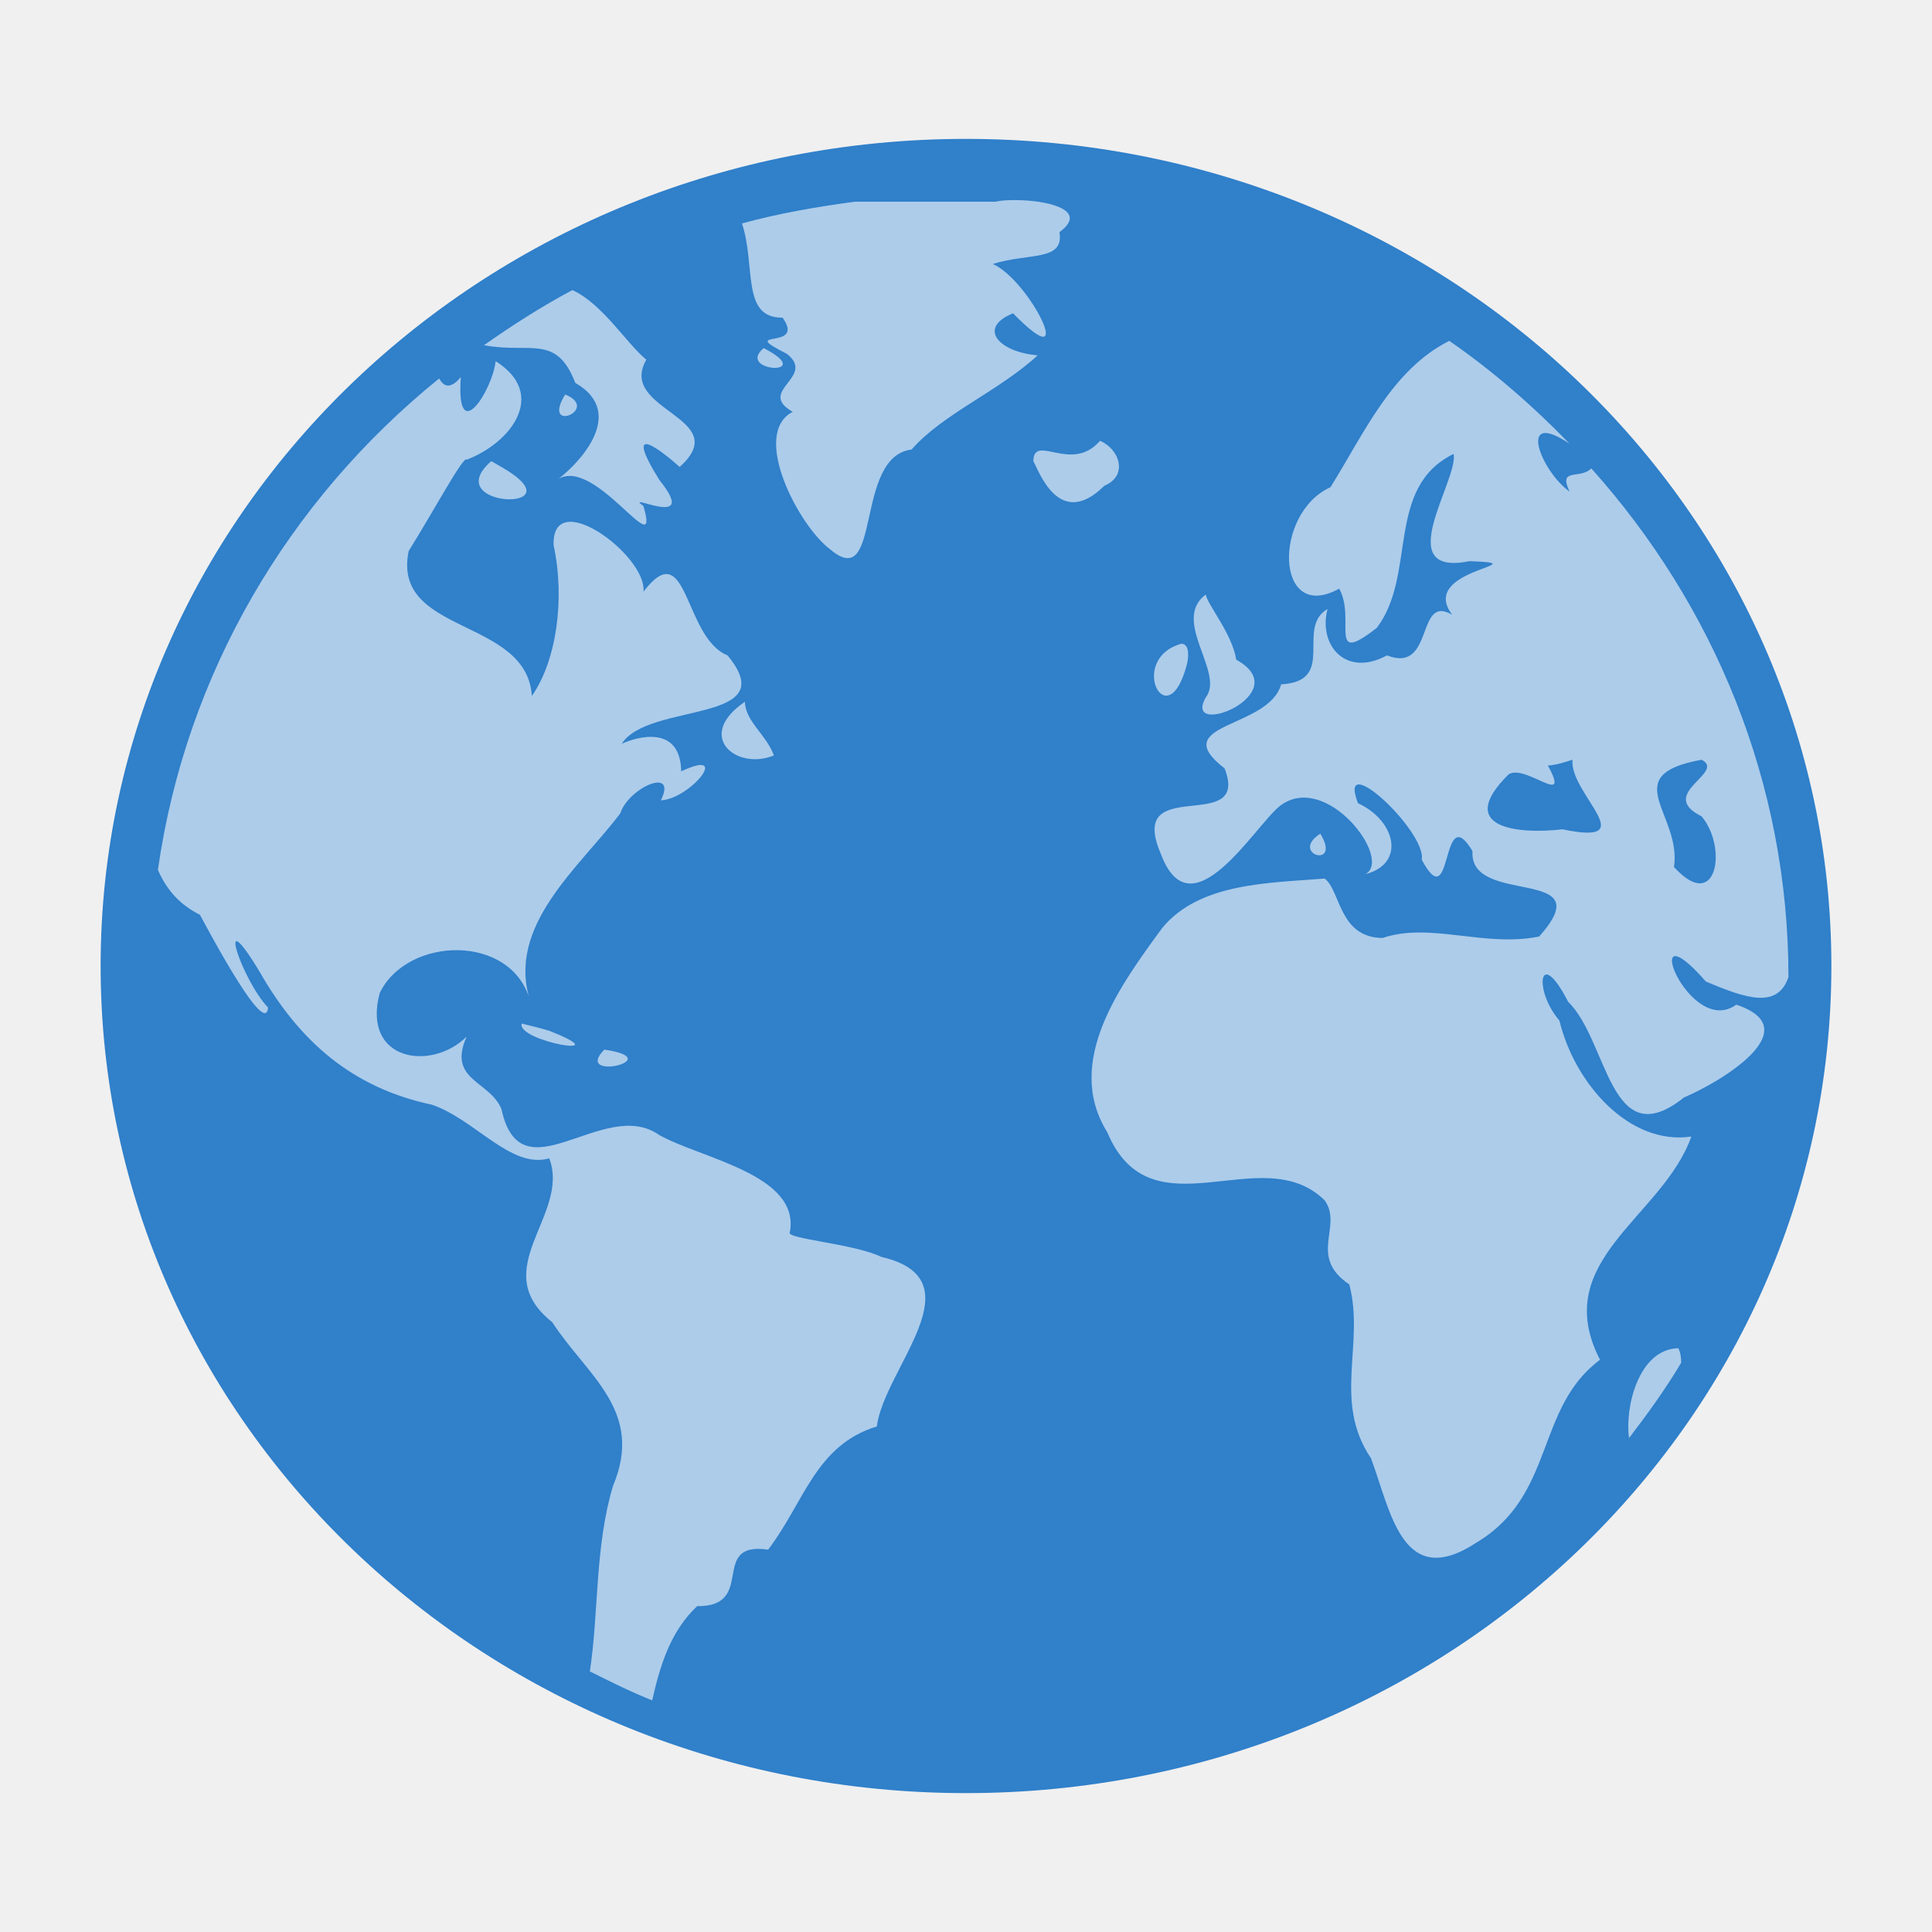
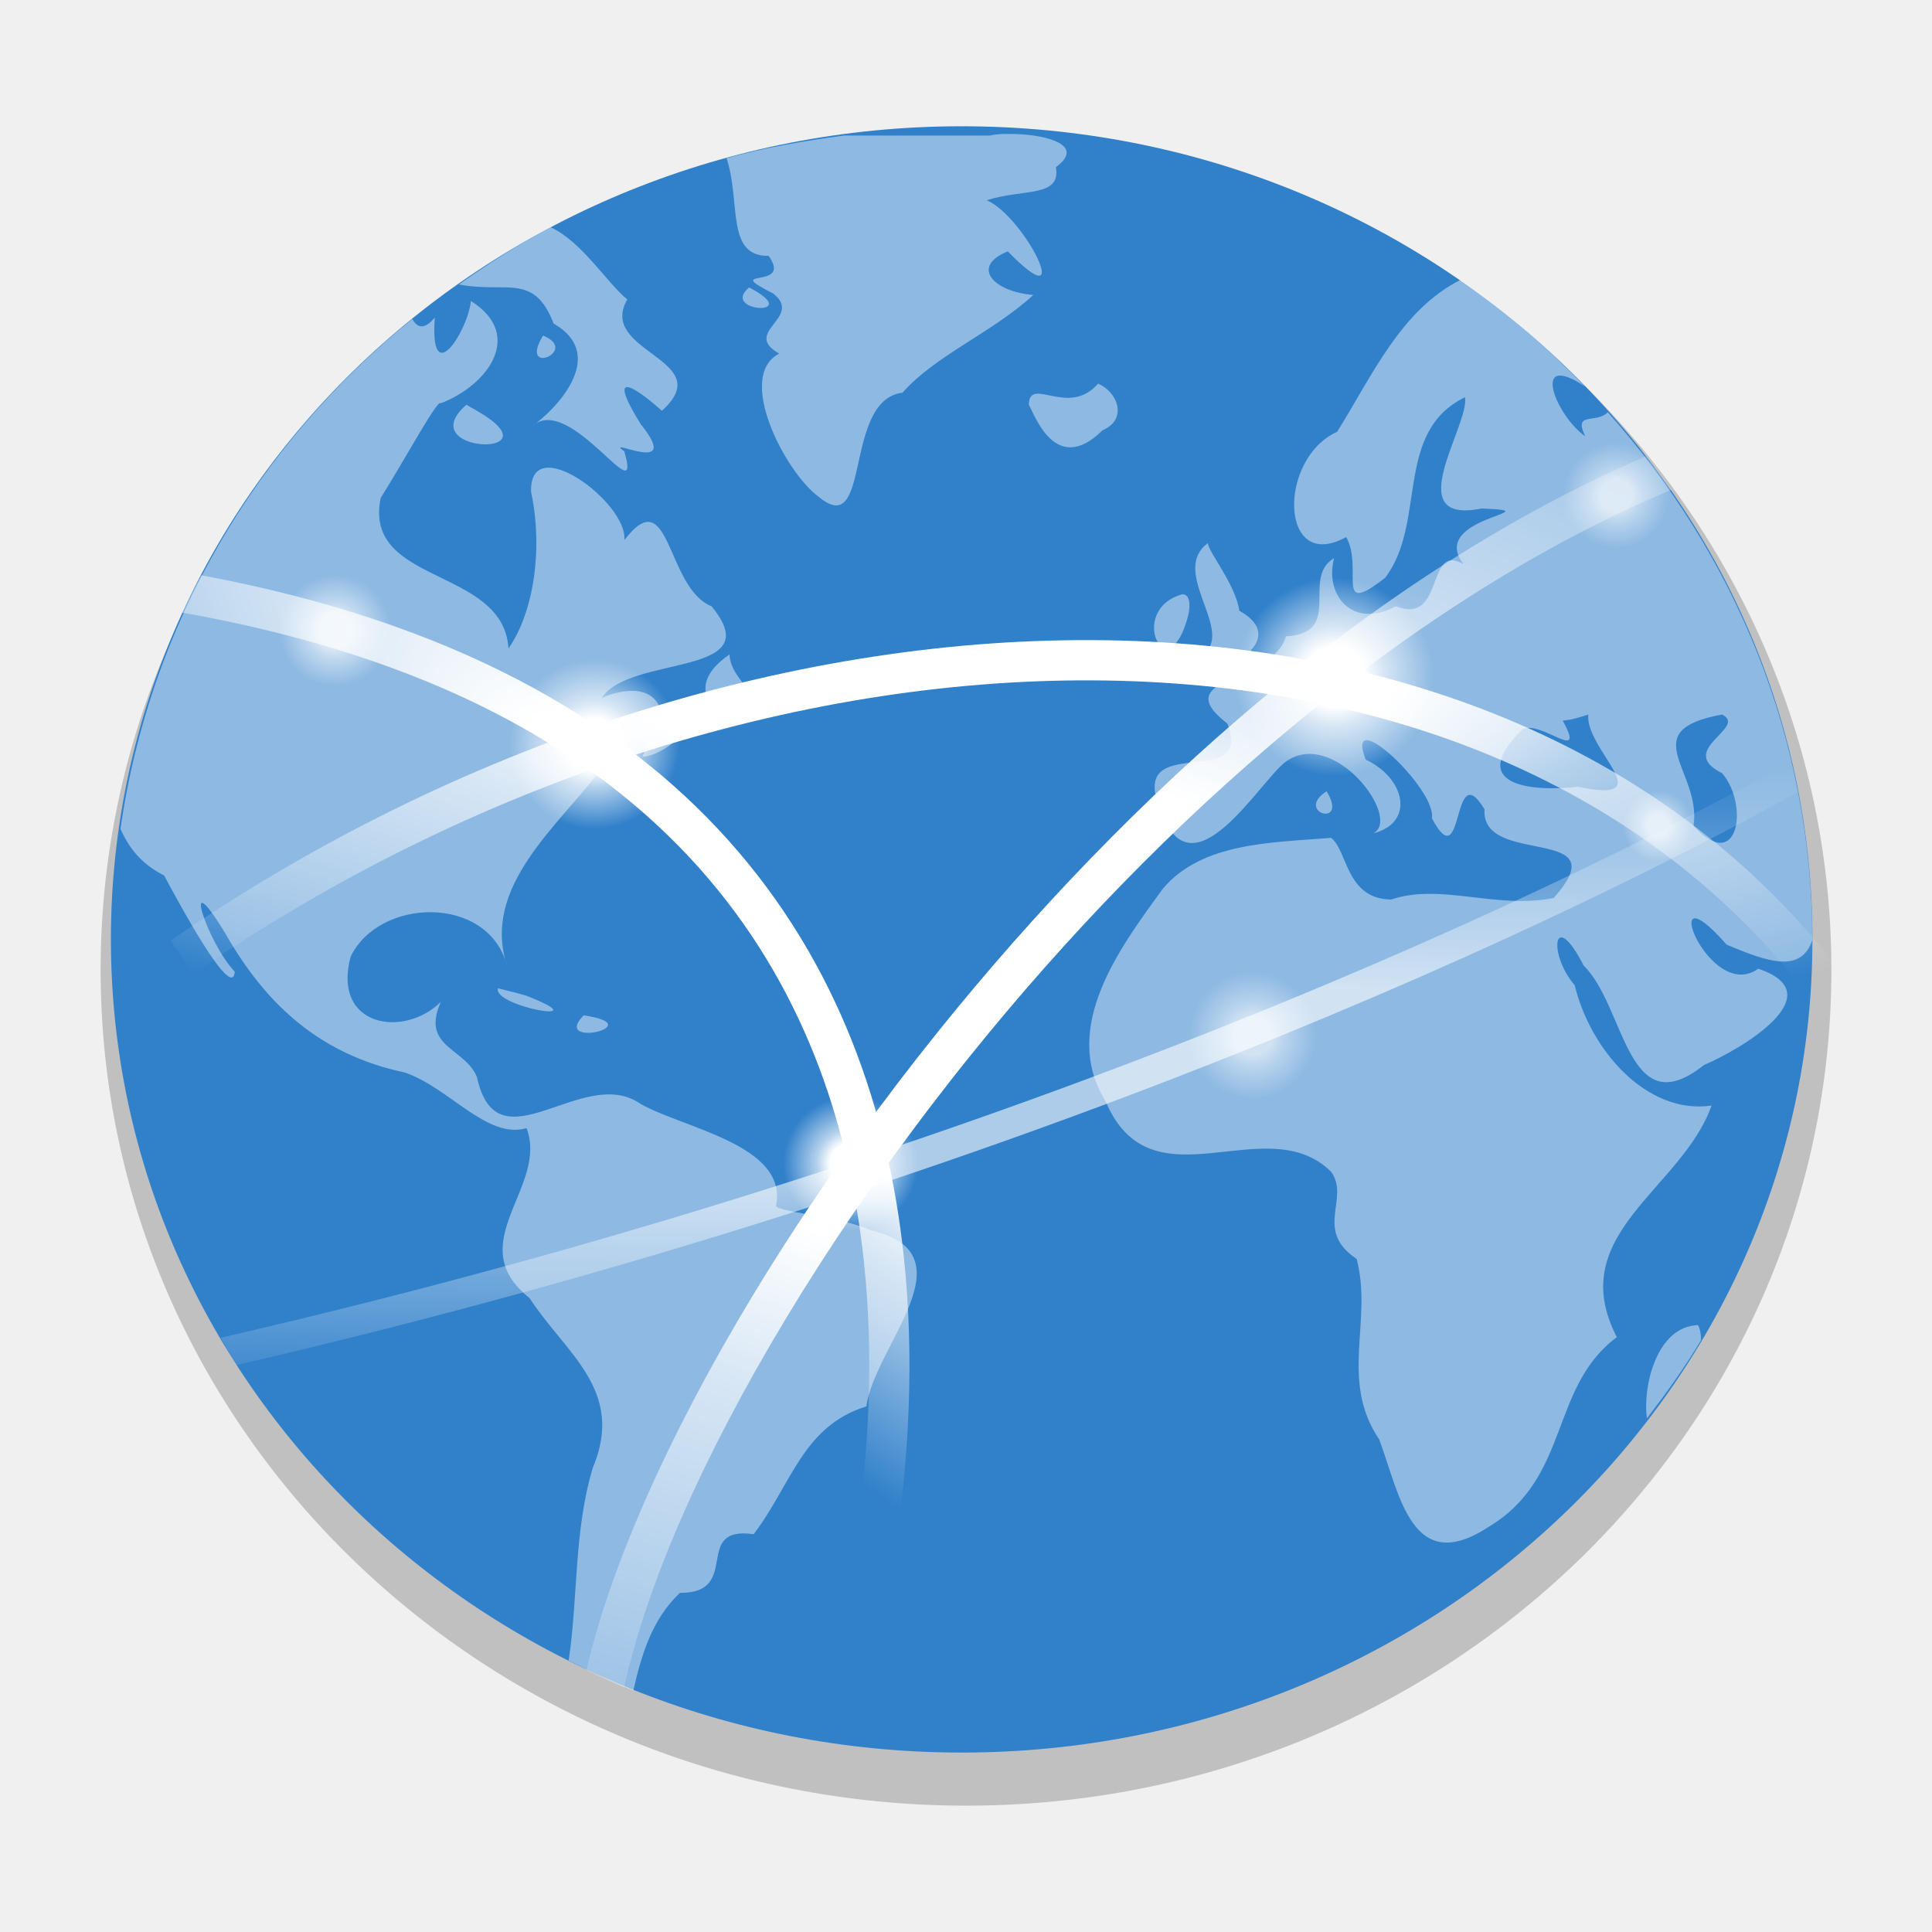
- <svg xmlns="http://www.w3.org/2000/svg" width="96" version="1.0" height="96">
-   <g style="stroke:none" id="g7">
-     <path style="fill:#3080ca" id="path2985" d="m 91,48 a 43,41.099 0 1,1 -86,0 43,41.099 0 1,1 86,0 z " />
-     <path style="opacity:.6;fill:#fff" id="path3522-9" d="m 50.769,9.95 c -0.502,-0.02 -0.967,-0.006 -1.296,0.072 h -6.986 c -1.908,0.254 -3.804,0.583 -5.618,1.08 0.697,2.117 -0.051,4.712 2.017,4.681 1.19,1.682 -2.355,0.504 0.216,1.8 1.479,1.164 -1.543,1.836 0.288,2.881 -2.111,1.089 0.305,5.689 1.873,6.842 2.58,2.172 1.154,-4.617 4.033,-4.969 1.564,-1.786 4.314,-2.885 6.266,-4.681 -1.907,-0.155 -3.03,-1.353 -1.224,-2.089 3.324,3.406 0.832,-1.654 -1.008,-2.449 1.78,-0.566 3.56,-0.115 3.313,-1.584 1.411,-1.032 -0.367,-1.526 -1.873,-1.584 z  m -22.326,4.465 c -1.528,0.809 -2.993,1.753 -4.393,2.737 2.282,0.442 3.585,-0.588 4.537,1.873 2.685,1.548 -0,4.197 -1.008,4.897 1.816,-1.581 5.308,4.331 4.393,1.224 -1.092,-0.797 2.879,1.294 0.792,-1.296 -1.921,-3.094 0.199,-1.37 1.008,-0.648 2.754,-2.469 -3.122,-2.788 -1.656,-5.329 -0.963,-0.78 -2.18,-2.782 -3.673,-3.457 z  m 43.572,2.521 c -2.856,1.437 -4.235,4.602 -5.906,7.274 -2.861,1.29 -2.764,6.81 0.432,5.041 0.855,1.494 -0.619,3.898 1.873,1.945 2.01,-2.659 0.397,-6.966 3.817,-8.642 0.249,1.304 -3.184,6.13 0.792,5.329 3.595,0.136 -2.613,0.369 -0.864,2.665 -1.817,-1.078 -0.87,2.952 -3.241,2.017 -2.054,1.117 -3.423,-0.512 -2.953,-2.305 -1.616,0.943 0.501,3.585 -2.305,3.745 -0.628,2.231 -5.748,1.905 -2.809,4.177 1.305,3.381 -4.919,0.192 -3.169,4.249 1.498,4.012 4.632,-1.345 5.906,-2.377 2.303,-1.787 5.662,2.668 4.249,3.385 2.031,-0.517 1.515,-2.667 -0.36,-3.529 -1.073,-2.782 3.417,1.414 3.169,2.809 1.577,2.952 0.916,-3.077 2.521,-0.432 -0.187,2.79 6.484,0.693 3.313,4.249 -2.726,0.549 -5.431,-0.73 -7.778,0.072 -2.185,-0.019 -2.085,-2.368 -2.881,-2.953 -2.779,0.226 -6.206,0.204 -8.066,2.449 -2.012,2.76 -4.929,6.631 -2.737,10.155 2.194,5.222 7.675,0.301 10.803,3.385 0.93,1.286 -0.854,2.784 1.224,4.177 0.782,2.967 -0.841,5.806 1.08,8.642 0.993,2.667 1.56,6.615 5.257,4.177 3.913,-2.355 2.893,-6.67 6.122,-9.074 -2.555,-4.944 3.12,-7.077 4.537,-11.091 -3.097,0.453 -5.806,-2.654 -6.554,-5.762 -1.301,-1.509 -1.021,-3.771 0.432,-0.936 1.997,1.935 2.067,7.707 5.762,4.753 1.689,-0.706 6.268,-3.383 2.593,-4.609 -2.369,1.716 -4.991,-5.121 -1.512,-1.152 2.011,0.853 3.562,1.371 4.105,-0.216 0,-9.657 -3.705,-18.474 -9.795,-25.279 -0.566,0.57 -1.663,-0.064 -1.08,1.152 -1.438,-1.02 -2.641,-4.15 0,-2.377 -1.821,-1.877 -3.804,-3.609 -5.978,-5.113 z  m -34.065,.36 c -1.435,1.195 2.728,1.421 0,0 z  m -13.324,.648 c -0.138,1.421 -1.983,4.339 -1.728,0.792 -0.523,0.62 -0.836,0.486 -1.08,0.072 -7.491,6.063 -12.58,14.662 -13.972,24.415 0.399,0.915 1.01,1.691 2.089,2.233 0.626,1.161 3.264,6.089 3.385,4.609 -1.317,-1.379 -2.66,-5.485 -0.432,-1.8 1.996,3.502 4.637,5.792 8.57,6.626 2.15,0.731 3.943,3.218 5.834,2.665 1.069,2.818 -3.167,5.51 0.144,8.138 1.729,2.661 4.596,4.402 3.025,8.138 -0.908,3.015 -0.701,6.267 -1.152,9.219 1.02,0.51 2.028,1.013 3.097,1.44 0.405,-1.772 0.91,-3.429 2.233,-4.681 2.992,0.024 0.559,-3.232 3.529,-2.809 1.812,-2.375 2.343,-5.179 5.401,-6.122 0.365,-2.883 5.091,-7.304 0.216,-8.426 -1.325,-0.653 -4.798,-0.902 -4.537,-1.224 0.528,-2.86 -4.38,-3.655 -6.482,-4.825 -2.76,-1.959 -6.878,3.195 -7.85,-1.296 -0.58,-1.413 -2.703,-1.421 -1.728,-3.601 -1.757,1.747 -5.221,1.213 -4.321,-2.161 1.366,-2.842 6.596,-2.986 7.49,0.432 -1.241,-3.77 2.444,-6.681 4.465,-9.363 0.412,-1.282 2.858,-2.352 2.017,-0.648 1.434,-0.052 3.555,-2.634 1.008,-1.44 -0.036,-2.359 -2.241,-1.703 -2.953,-1.368 1.319,-2.094 8.095,-0.971 5.257,-4.393 -2.199,-0.891 -1.953,-6.065 -4.177,-3.169 0.187,-1.784 -4.568,-5.297 -4.465,-2.305 0.575,2.677 0.144,5.735 -1.08,7.49 -0.256,-3.923 -6.982,-3.022 -6.122,-7.202 1.246,-1.992 2.742,-4.785 2.881,-4.537 2.234,-0.853 4.029,-3.267 1.44,-4.897 z  m 3.457,1.657 c -1.215,1.991 1.796,0.735 0,0 z  m 26.575,2.305 c -1.423,1.638 -3.282,-0.4 -3.313,1.008 0.258,0.425 1.266,3.465 3.529,1.224 1.214,-0.512 0.742,-1.837 -0.216,-2.233 z  m -30.248,1.008 c -2.699,2.357 4.516,2.592 0.504,0.288 l -.504,-.288 z  m 35.506,6.626 c -1.742,1.293 0.957,3.872 0,5.113 -1.218,2.121 4.579,-0.18 1.512,-1.873 -0.191,-1.272 -1.463,-2.78 -1.512,-3.241 z  m -1.224,2.449 c -2.707,0.765 -0.671,4.73 0.288,1.008 0.054,-0.216 0.183,-1.015 -0.288,-1.008 z  m -21.678,2.881 c -2.519,1.717 -0.405,3.437 1.44,2.665 -0.379,-1.036 -1.423,-1.695 -1.44,-2.665 z  m 41.123,2.881 c -0.171,1.681 3.589,4.31 -0.504,3.457 -2.165,0.254 -5.392,-0.04 -2.665,-2.737 0.862,-0.517 3.122,1.719 1.945,-0.432 0.417,-0.027 0.831,-0.161 1.224,-0.288 z  m 6.41,0 c 1.257,0.634 -2.254,1.693 0,2.809 1.312,1.542 0.764,4.864 -1.368,2.521 0.396,-2.616 -2.885,-4.556 1.368,-5.329 z  m -18.941,3.673 c -1.579,1.017 1.092,1.797 0,0 z  m -39.683,9.435 c -0.266,0.888 4.998,1.783 1.368,0.36 l -.504,-.144 -.864,-.216 z  m 4.105,1.296 c -1.595,1.619 3.287,0.484 0,0 z  m 53.367,14.836 c -1.98,0.051 -2.664,2.94 -2.449,4.465 0.922,-1.203 1.818,-2.443 2.593,-3.745 -0.007,-0.255 -0.028,-0.496 -0.144,-0.72 z " />
+ <svg xmlns="http://www.w3.org/2000/svg" xmlns:xlink="http://www.w3.org/1999/xlink" width="96" version="1.0" height="96">
+   <defs>
+     <linearGradient id="linearGradient3543">
+       <stop offset="0" style="stop-color:#fff" />
+       <stop offset="0.3" style="stop-color:#fff" />
+       <stop offset="0.5" style="stop-color:#fff;stop-opacity:.641" />
+       <stop offset="1" style="stop-color:#fff;stop-opacity:0" />
+     </linearGradient>
+     <radialGradient fx="74.375" fy="67.125" cx="74.375" cy="67.125" gradientTransform="matrix(1.583449,0,0,1.581344,-51.46588,-72.52465)" r="3.125" id="radialGradient3445" xlink:href="#linearGradient3543" gradientUnits="userSpaceOnUse" />
+     <radialGradient fx="74.375" fy="67.125" cx="74.375" cy="67.125" gradientTransform="matrix(0.5655176,0,0,0.5647657,40.3247,3.125717)" r="3.125" id="radialGradient3451" xlink:href="#linearGradient3543" gradientUnits="userSpaceOnUse" />
+     <radialGradient fx="74.375" fy="67.125" cx="74.375" cy="67.125" gradientTransform="matrix(1.021935,0,0,1.020576,-13.76789,-17.05768)" r="3.125" id="radialGradient3447" xlink:href="#linearGradient3543" gradientUnits="userSpaceOnUse" />
+     <radialGradient fx="74.375" fy="67.125" cx="74.375" cy="67.125" gradientTransform="matrix(1.357242,0,0,1.355438,-71.40038,-54.00739)" r="3.125" id="radialGradient3216" xlink:href="#linearGradient3543" gradientUnits="userSpaceOnUse" />
+     <radialGradient fx="74.375" fy="67.125" cx="74.375" cy="67.125" gradientTransform="matrix(1.074483,0,0,1.073055,-37.64605,-14.22671)" r="3.125" id="radialGradient3443" xlink:href="#linearGradient3543" gradientUnits="userSpaceOnUse" />
+     <radialGradient fx="74.375" fy="67.125" cx="74.375" cy="67.125" gradientTransform="matrix(0.8454716,0,0,0.8443475,17.42121,-32.05376)" r="3.125" id="radialGradient3354" xlink:href="#linearGradient3543" gradientUnits="userSpaceOnUse" />
+     <radialGradient fx="63.875" fy="2.217" cx="63.875" cy="2.217" gradientTransform="matrix(1.094846,0,0,0.3311747,-19.97709,32.65678)" r="58.375" id="radialGradient4248" xlink:href="#linearGradient3543" gradientUnits="userSpaceOnUse" />
+     <radialGradient fx="69.75" fy="75.974" cx="69.75" cy="75.974" gradientTransform="matrix(2.259388,-0.06832043,0.00797869,0.2638591,-104.0893,38.72661)" r="58.5" id="radialGradient4250" xlink:href="#linearGradient3543" gradientUnits="userSpaceOnUse" />
+     <radialGradient fx="64.23" fy="68.449" cx="64.23" cy="68.449" gradientTransform="matrix(1.454443,0,0,0.9261089,-43.21202,-12.73709)" r="43.77" id="radialGradient4252" xlink:href="#linearGradient3543" gradientUnits="userSpaceOnUse" />
+     <radialGradient fx="74.375" fy="67.125" cx="74.375" cy="67.125" gradientTransform="matrix(0.8926015,0,0,0.8914146,-49.74359,-28.5075)" r="3.125" id="radialGradient3449" xlink:href="#linearGradient3543" gradientUnits="userSpaceOnUse" />
+     <radialGradient fx="49.234" fy="70.608" cx="49.234" cy="70.608" gradientTransform="matrix(0.4681125,-0.5291156,1.79482,1.582167,-110.1698,-37.48035)" r="25.484" id="radialGradient4246" xlink:href="#linearGradient3543" gradientUnits="userSpaceOnUse" />
+   </defs>
+   <path style="opacity:.2" d="m 91,48.199 a 43,41.523 0 1 1 -86,0 43,41.523 0 1 1 86,0 z" />
+   <path style="fill:#3080ca" d="m 90.059,46.679 a 42.274,40.405 0 1 1 -84.548,0 42.274,40.405 0 1 1 84.548,0 z" />
+   <path style="opacity:.45;fill:#fff" d="M 50.525,6.661 C 50.004,6.641 49.522,6.655 49.18,6.736 h -7.249 c -1.98,0.264 -3.947,0.605 -5.829,1.121 0.723,2.197 -0.053,4.889 2.092,4.857 1.235,1.745 -2.444,0.523 0.224,1.868 1.534,1.208 -1.601,1.905 0.299,2.989 -2.19,1.13 0.316,5.903 1.943,7.099 2.677,2.254 1.198,-4.791 4.185,-5.156 1.623,-1.853 4.477,-2.993 6.501,-4.857 -1.979,-0.161 -3.144,-1.404 -1.27,-2.167 3.449,3.534 0.863,-1.716 -1.046,-2.541 1.847,-0.588 3.694,-0.12 3.437,-1.644 1.464,-1.071 -0.381,-1.584 -1.943,-1.644 z m -23.166,4.633 c -1.586,0.839 -3.106,1.819 -4.558,2.84 2.367,0.459 3.72,-0.61 4.708,1.943 2.786,1.606 0,4.355 -1.046,5.081 1.884,-1.641 5.508,4.494 4.558,1.27 -1.133,-0.827 2.987,1.342 0.822,-1.345 -1.993,-3.21 0.206,-1.422 1.046,-0.673 2.857,-2.562 -3.239,-2.893 -1.719,-5.53 -1,-0.809 -2.262,-2.887 -3.811,-3.587 z m 45.21,2.615 c -2.963,1.491 -4.394,4.776 -6.128,7.547 -2.968,1.338 -2.868,7.066 0.448,5.231 0.888,1.55 -0.642,4.044 1.943,2.018 2.085,-2.759 0.412,-7.227 3.961,-8.967 0.258,1.353 -3.304,6.36 0.822,5.53 3.73,0.141 -2.711,0.383 -0.897,2.765 -1.885,-1.118 -0.902,3.063 -3.363,2.092 -2.132,1.159 -3.552,-0.532 -3.064,-2.391 -1.677,0.978 0.52,3.72 -2.391,3.886 -0.652,2.315 -5.964,1.977 -2.914,4.334 1.354,3.508 -5.104,0.199 -3.288,4.409 1.554,4.163 4.806,-1.395 6.128,-2.466 2.39,-1.854 5.875,2.768 4.409,3.512 2.107,-0.537 1.572,-2.767 -0.374,-3.662 -1.113,-2.887 3.545,1.467 3.288,2.914 1.636,3.063 0.951,-3.193 2.615,-0.448 -0.194,2.895 6.728,0.719 3.437,4.409 -2.829,0.57 -5.635,-0.757 -8.071,0.075 -2.267,-0.02 -2.164,-2.457 -2.989,-3.064 -2.883,0.234 -6.439,0.212 -8.369,2.541 -2.087,2.864 -5.115,6.88 -2.84,10.537 2.277,5.418 7.964,0.312 11.209,3.512 0.965,1.334 -0.887,2.889 1.27,4.334 0.812,3.079 -0.873,6.024 1.121,8.967 1.031,2.768 1.619,6.863 5.455,4.334 4.06,-2.443 3.001,-6.921 6.352,-9.416 -2.651,-5.13 3.237,-7.343 4.708,-11.508 -3.213,0.47 -6.024,-2.754 -6.8,-5.978 -1.35,-1.566 -1.059,-3.913 0.448,-0.971 2.072,2.008 2.145,7.997 5.978,4.932 1.753,-0.733 6.504,-3.51 2.69,-4.783 -2.458,1.78 -5.179,-5.314 -1.569,-1.196 2.087,0.885 3.696,1.423 4.259,-0.224 0,-10.02 -3.845,-19.168 -10.163,-26.229 -0.587,0.592 -1.726,-0.066 -1.121,1.196 -1.492,-1.058 -2.74,-4.306 0,-2.466 -1.89,-1.947 -3.947,-3.744 -6.202,-5.306 z m -35.346,0.374 c -1.489,1.24 2.831,1.474 0,0 z m -13.825,0.672 c -0.144,1.475 -2.058,4.502 -1.793,0.822 -0.543,0.644 -0.868,0.504 -1.121,0.075 -7.773,6.291 -13.053,15.214 -14.497,25.333 0.414,0.95 1.048,1.754 2.167,2.317 0.65,1.205 3.387,6.318 3.512,4.783 -1.366,-1.431 -2.76,-5.691 -0.448,-1.868 2.071,3.634 4.812,6.01 8.893,6.875 2.231,0.759 4.091,3.339 6.053,2.765 1.109,2.924 -3.286,5.717 0.149,8.444 1.794,2.761 4.769,4.568 3.139,8.444 -0.942,3.128 -0.727,6.502 -1.196,9.565 1.058,0.529 2.105,1.051 3.213,1.495 0.42,-1.839 0.944,-3.558 2.317,-4.857 3.104,0.025 0.58,-3.354 3.662,-2.914 1.88,-2.464 2.432,-5.373 5.605,-6.352 0.379,-2.991 5.283,-7.579 0.224,-8.743 -1.375,-0.678 -4.978,-0.936 -4.708,-1.27 0.548,-2.968 -4.545,-3.792 -6.725,-5.007 -2.863,-2.032 -7.136,3.315 -8.145,-1.345 -0.602,-1.466 -2.805,-1.474 -1.793,-3.736 -1.823,1.813 -5.417,1.259 -4.484,-2.242 1.418,-2.948 6.844,-3.098 7.772,0.448 -1.288,-3.911 2.536,-6.932 4.633,-9.715 0.427,-1.33 2.965,-2.44 2.092,-0.673 1.488,-0.054 3.689,-2.733 1.046,-1.495 -0.037,-2.448 -2.325,-1.767 -3.064,-1.42 1.369,-2.172 8.399,-1.007 5.455,-4.558 -2.281,-0.924 -2.027,-6.293 -4.334,-3.288 0.194,-1.851 -4.74,-5.496 -4.633,-2.391 0.597,2.778 0.15,5.951 -1.121,7.772 -0.265,-4.071 -7.244,-3.135 -6.352,-7.473 1.293,-2.067 2.845,-4.965 2.989,-4.708 2.318,-0.885 4.181,-3.39 1.495,-5.081 z m 3.587,1.719 c -1.261,2.066 1.863,0.763 0,0 z m 27.574,2.391 c -1.476,1.7 -3.406,-0.415 -3.437,1.046 0.268,0.441 1.314,3.595 3.662,1.27 1.26,-0.531 0.77,-1.907 -0.224,-2.317 z M 23.174,20.112 c -2.8,2.445 4.686,2.689 0.523,0.299 l -0.523,-0.299 z m 36.841,6.875 c -1.808,1.342 0.993,4.018 0,5.306 -1.263,2.201 4.752,-0.187 1.569,-1.943 C 61.386,29.03 60.067,27.465 60.015,26.987 Z m -1.27,2.541 c -2.809,0.794 -0.696,4.908 0.299,1.046 0.056,-0.224 0.19,-1.054 -0.299,-1.046 z m -22.493,2.989 c -2.613,1.782 -0.421,3.567 1.495,2.765 -0.393,-1.075 -1.477,-1.759 -1.495,-2.765 z m 42.669,2.989 c -0.177,1.744 3.724,4.472 -0.523,3.587 -2.246,0.263 -5.594,-0.041 -2.765,-2.84 0.894,-0.537 3.239,1.784 2.018,-0.448 0.433,-0.028 0.862,-0.168 1.27,-0.299 z m 6.651,0 c 1.304,0.658 -2.339,1.756 0,2.914 1.361,1.6 0.792,5.047 -1.42,2.615 0.411,-2.715 -2.994,-4.727 1.42,-5.53 z m -19.653,3.811 c -1.638,1.055 1.133,1.865 0,0 z M 24.744,49.106 c -0.276,0.921 5.186,1.85 1.42,0.374 l -0.523,-0.149 -0.897,-0.224 z m 4.259,1.345 c -1.655,1.68 3.411,0.502 0,0 z m 55.373,15.394 c -2.055,0.053 -2.764,3.051 -2.541,4.633 0.956,-1.248 1.886,-2.535 2.69,-3.886 -0.008,-0.265 -0.029,-0.515 -0.149,-0.747 z" />
+   <path style="fill:url(#radialGradient4246)" d="m 10.004,28.586 a 42.274,40.405 0 0,0 -0.947,1.855 c 12.436,2.205 20.481,6.882 25.631,12.629 5.201,5.803 7.488,12.739 8.223,19.473 1.12,10.263 -1.398,19.919 -2.664,23.953 a 42.274,40.405 0 0,0 1.99,0.348 c 1.343,-4.337 3.8,-14.075 2.66,-24.518 -0.767,-7.033 -3.185,-14.414 -8.721,-20.59 -5.395,-6.02 -13.735,-10.84 -26.172,-13.15 z " />
+   <path style="fill:url(#radialGradient4252)" d="m 81.768,22.68 c -13.381,5.748 -25.672,16.801 -35.086,28.494 -5.711,7.093 -10.361,14.428 -13.529,21.002 -1.907,3.956 -3.278,7.615 -4.016,10.83 a 42.274,40.405 0 0,0 1.877,0.846 c 0.669,-3.081 2.006,-6.791 3.941,-10.807 3.089,-6.409 7.662,-13.636 13.283,-20.617 9.384,-11.655 21.702,-22.585 34.818,-28.096 a 42.274,40.405 0 0,0 -1.289,-1.652 z " />
+   <g style="fill-rule:evenodd">
+     <path style="fill:url(#radialGradient3216)" d="m 33.786,36.976 a 4.241,4.236 0 0,1 -8.483,0 4.241,4.236 0 1,1 8.483,0 z " />
+     <path style="fill:url(#radialGradient3443)" d="m 45.626,57.802 a 3.358,3.353 0 0,1 -6.716,0 3.358,3.353 0 1,1 6.716,0 z " />
+     <path style="fill:url(#radialGradient3445)" d="m 71.251,33.623 a 4.948,4.942 0 0,1 -9.897,0 4.948,4.942 0 1,1 9.897,0 z " />
+     <path style="opacity:.6;fill:url(#radialGradient3447)" d="m 65.432,51.449 a 3.194,3.189 0 0,1 -6.387,0 3.194,3.189 0 1,1 6.387,0 z " />
+     <path style="opacity:.7;fill:url(#radialGradient3449)" d="m 19.433,31.329 a 2.789,2.786 0 0,1 -5.579,0 2.789,2.786 0 1,1 5.579,0 z " />
+     <path style="opacity:.6;fill:url(#radialGradient3451)" d="m 84.152,41.036 a 1.767,1.765 0 0,1 -3.534,0 1.767,1.765 0 1,1 3.534,0 z " />
  </g>
+   <path style="fill:url(#radialGradient4248)" d="m 54.268,31.807 c -15.1,-0.067 -31.579,5.116 -45.791,14.935 l 1.137,1.647 c 13.887,-9.595 30.012,-14.647 44.647,-14.582 14.634,0.065 27.723,5.211 35.809,15.949 l 1.598,-1.203 c -8.526,-11.323 -22.299,-16.679 -37.398,-16.746 Z " />
+   <path style="opacity:.6;fill:url(#radialGradient4250)" d="m 88.959,37.844 c -6.882,3.883 -34.938,18.718 -77.99,28.627 a 42.274,40.405 0 0,0 0.773,1.361 c 42.223,-9.775 70.033,-24.256 77.559,-28.463 a 42.274,40.405 0 0,0 -0.342,-1.525 z " />
+   <path style="opacity:.6;fill:url(#radialGradient3354);fill-rule:evenodd" d="m 82.945,24.623 a 2.642,2.639 0 0,1 -5.284,0 2.642,2.639 0 1,1 5.284,0 z " />
</svg>
